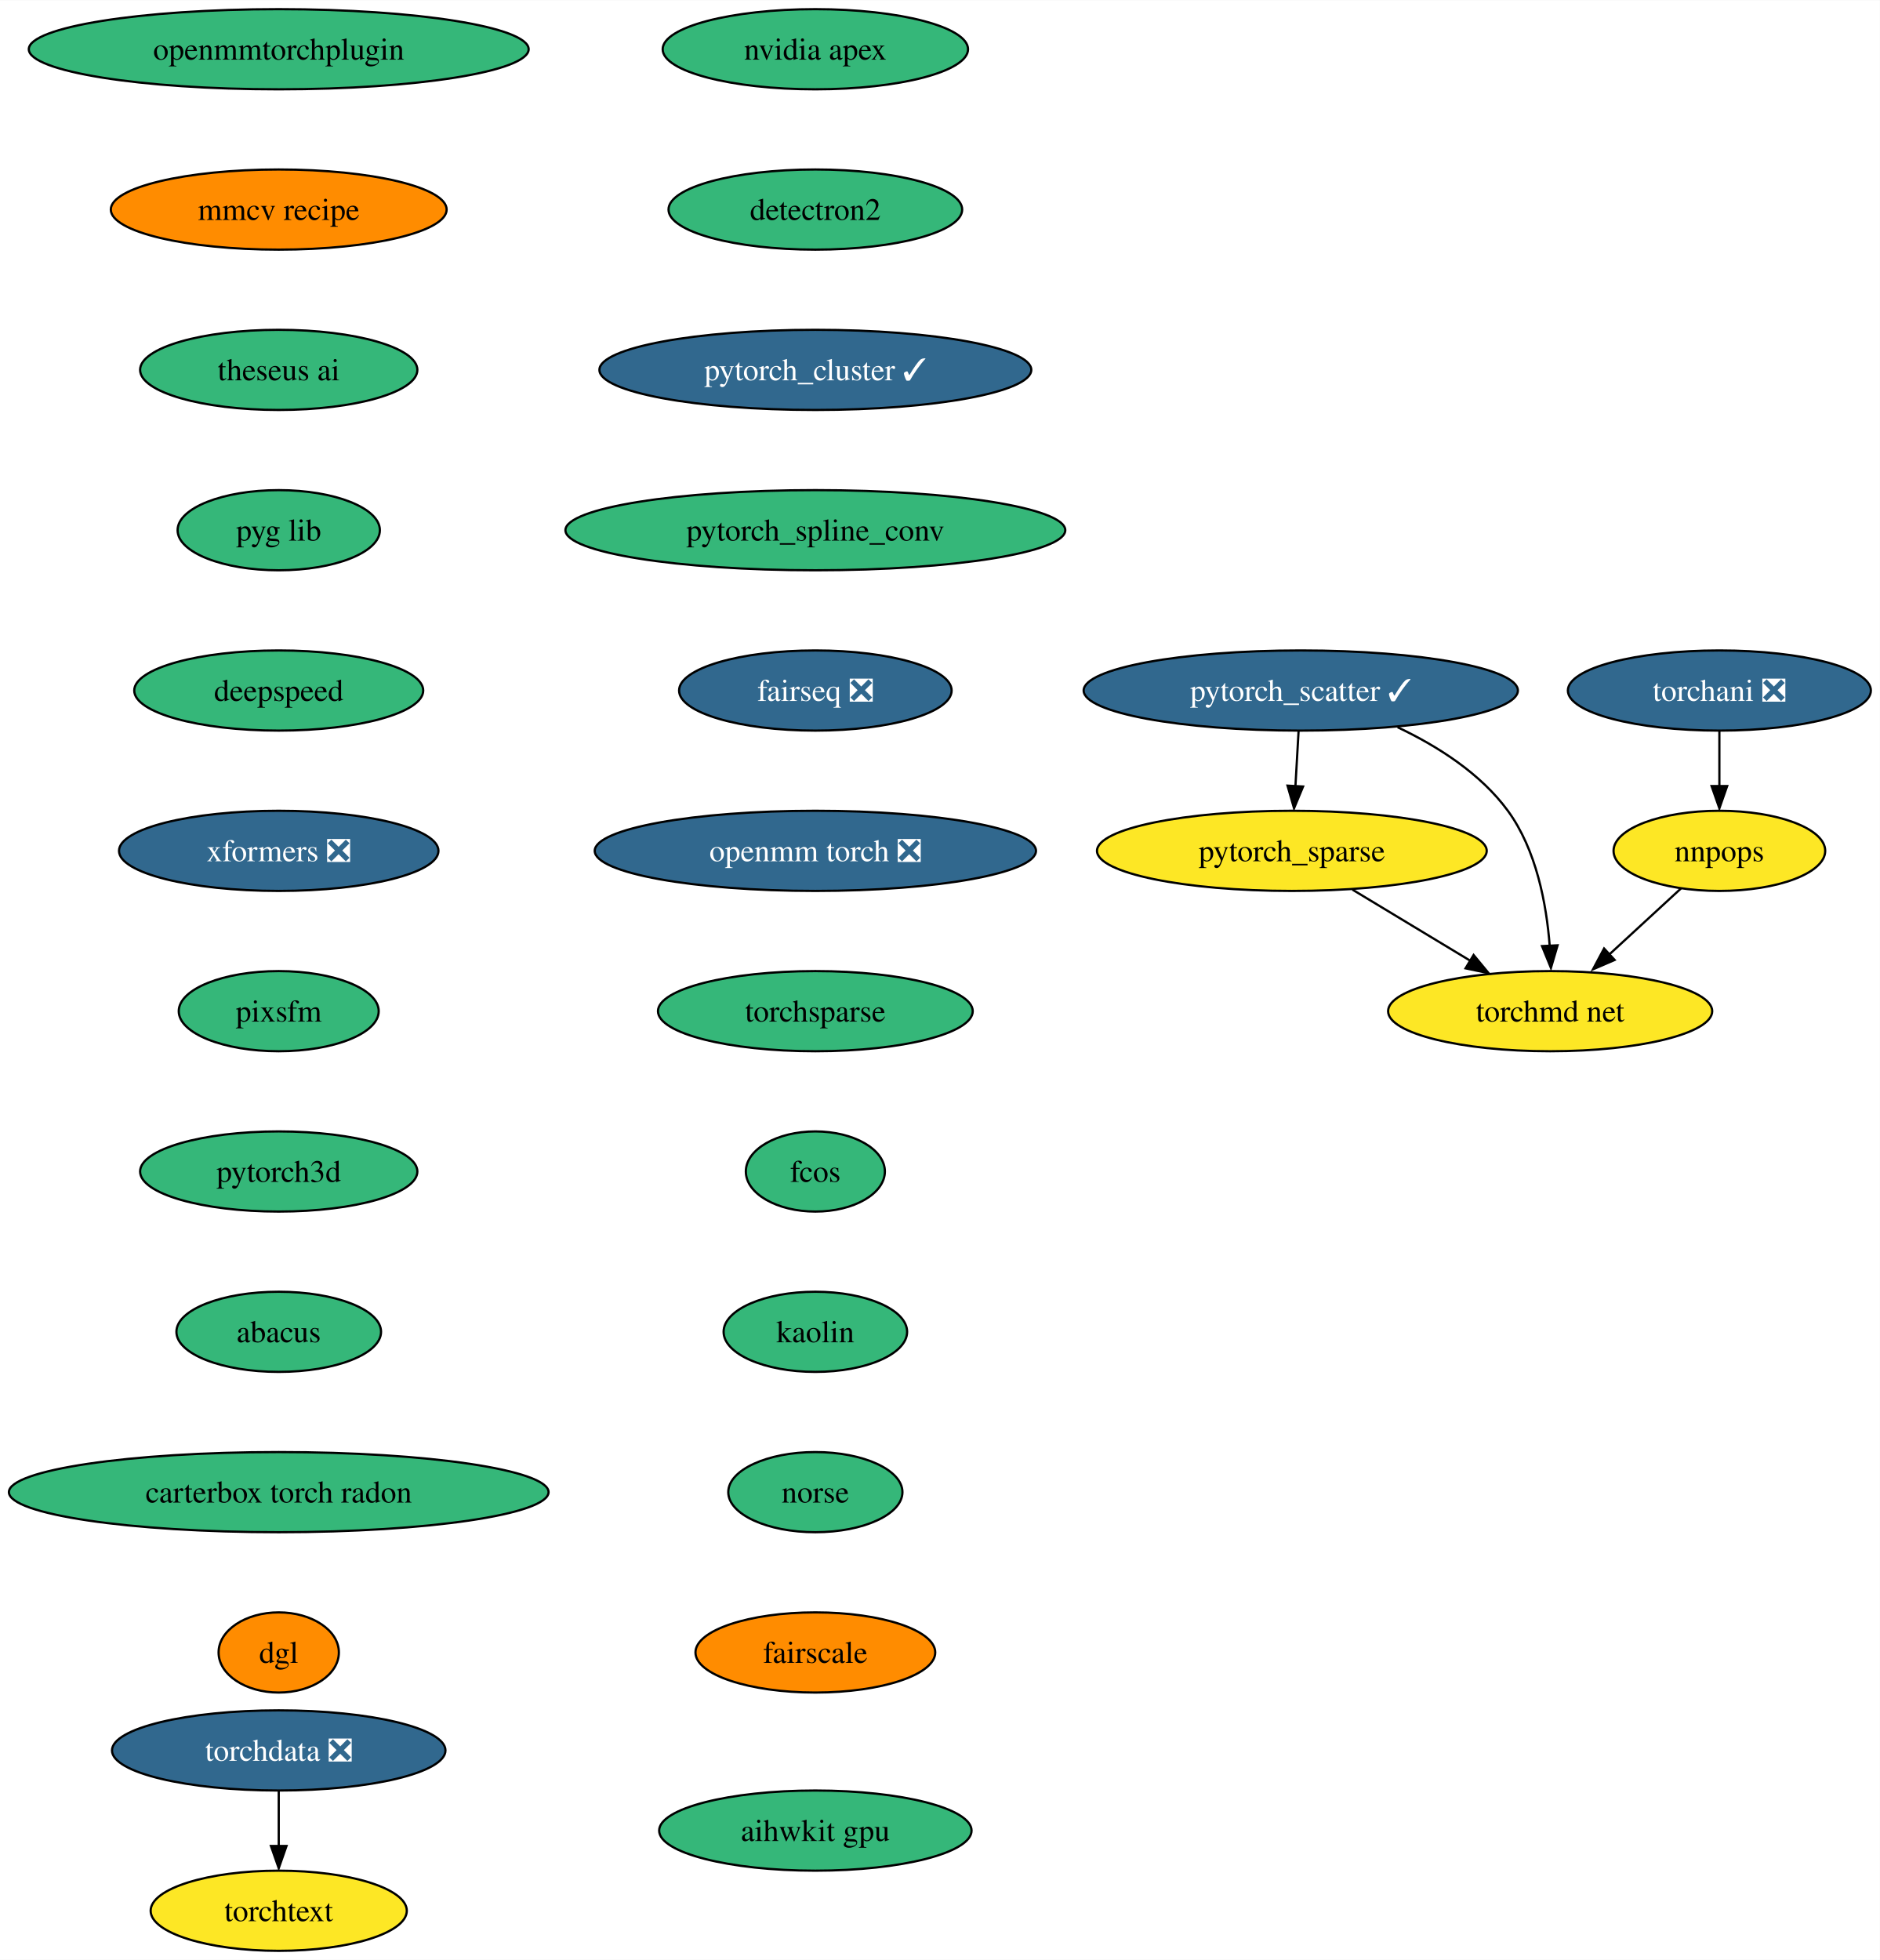
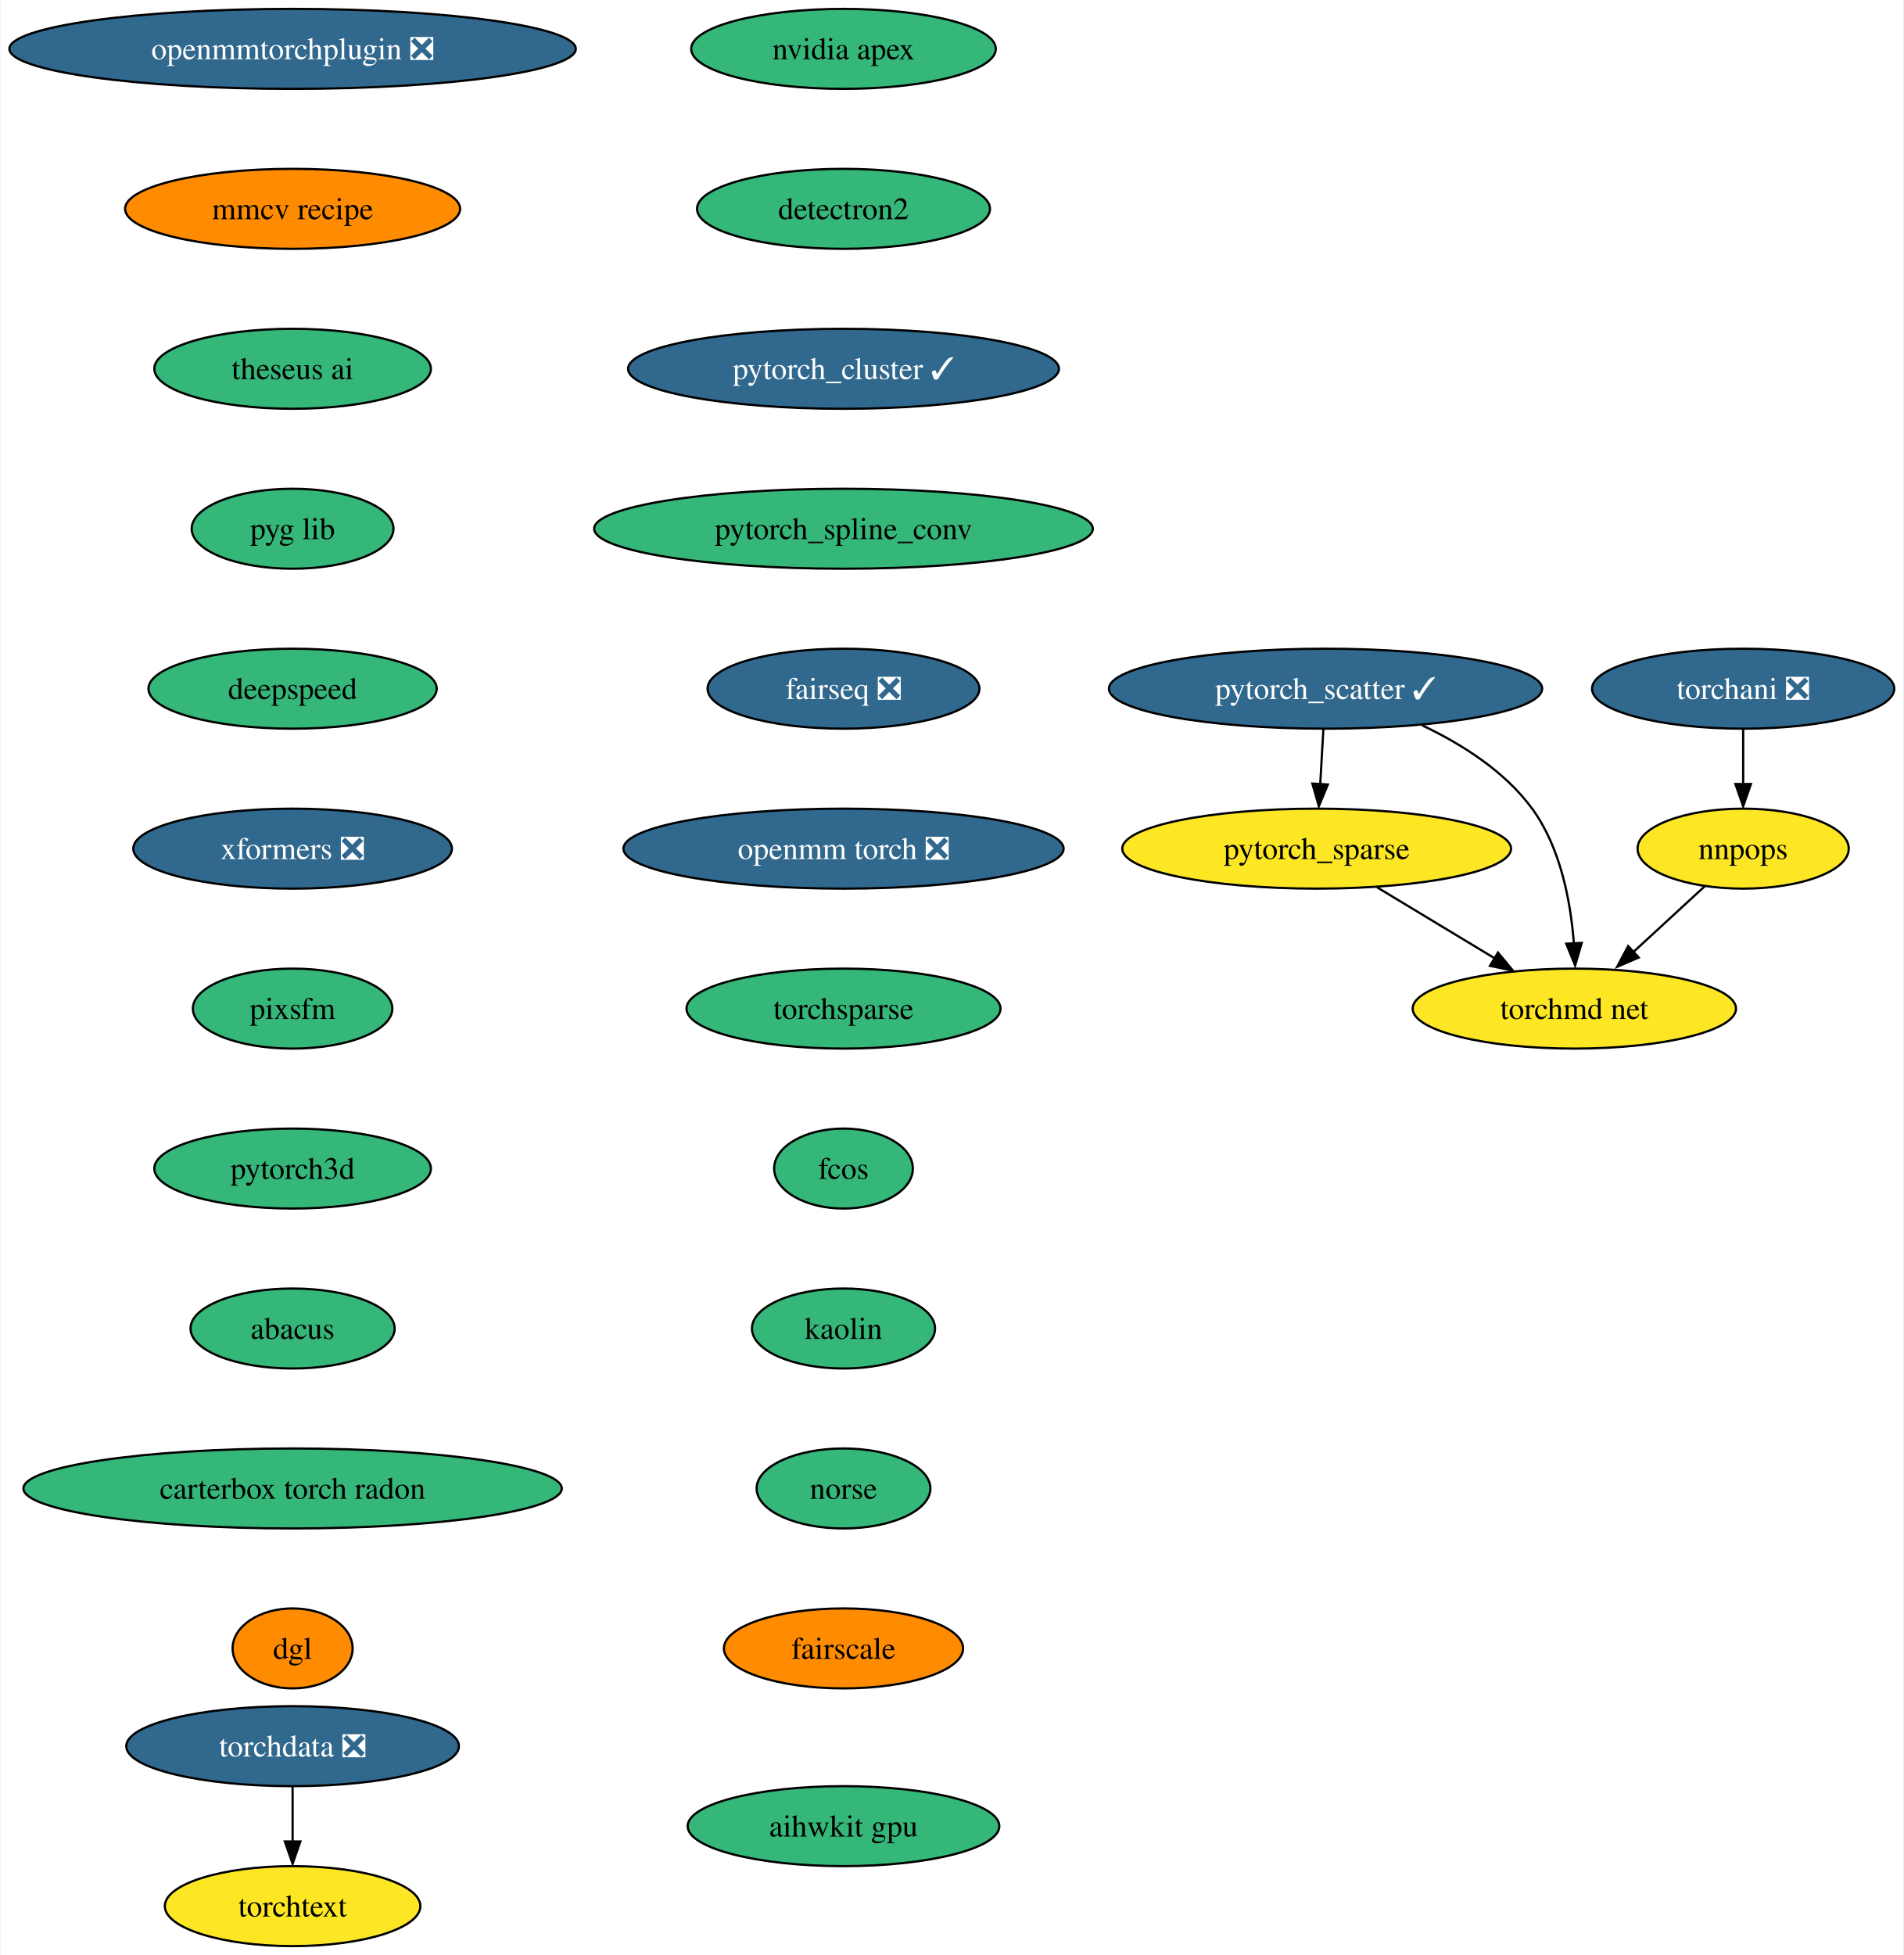
- <svg xmlns="http://www.w3.org/2000/svg" xmlns:xlink="http://www.w3.org/1999/xlink" width="844pt" height="880pt" viewBox="0.00 0.00 844.22 880.00">
+ <svg xmlns="http://www.w3.org/2000/svg" xmlns:xlink="http://www.w3.org/1999/xlink" width="857pt" height="880pt" viewBox="0.00 0.00 856.54 880.00">
  <g id="graph0" class="graph" transform="scale(1 1) rotate(0) translate(4 876)">
-     <polygon fill="white" stroke="none" points="-4,4 -4,-876 840.22,-876 840.22,4 -4,4" />
+     <polygon fill="white" stroke="none" points="-4,4 -4,-876 852.54,-876 852.54,4 -4,4" />
    <g id="node1" class="node">
      <g id="a_node1">
        <a xlink:href="https://github.com/conda-forge/nvidia-apex-feedstock" xlink:title="nvidia apex">
-           <ellipse fill="#35b779" stroke="black" cx="362.18" cy="-854" rx="68.57" ry="18" />
-           <text text-anchor="middle" x="362.18" y="-849.33" font-family="Times,serif" font-size="14.00">nvidia apex</text>
+           <ellipse fill="#35b779" stroke="black" cx="375.49" cy="-854" rx="68.57" ry="18" />
+           <text text-anchor="middle" x="375.49" y="-849.33" font-family="Times,serif" font-size="14.00">nvidia apex</text>
        </a>
      </g>
    </g>
    <g id="node2" class="node">
      <g id="a_node2">
        <a xlink:href="https://github.com/conda-forge/detectron2-feedstock" xlink:title="detectron2">
-           <ellipse fill="#35b779" stroke="black" cx="362.18" cy="-782" rx="65.94" ry="18" />
-           <text text-anchor="middle" x="362.18" y="-777.33" font-family="Times,serif" font-size="14.00">detectron2</text>
+           <ellipse fill="#35b779" stroke="black" cx="375.49" cy="-782" rx="65.94" ry="18" />
+           <text text-anchor="middle" x="375.49" y="-777.33" font-family="Times,serif" font-size="14.00">detectron2</text>
        </a>
      </g>
    </g>
    <g id="node3" class="node">
      <g id="a_node3">
        <a xlink:href="https://github.com/conda-forge/pytorch_cluster-feedstock/pull/46" xlink:title="pytorch_cluster ✓">
-           <ellipse fill="#31688e" stroke="black" cx="362.18" cy="-710" rx="96.98" ry="18" />
-           <text text-anchor="middle" x="362.18" y="-705.33" font-family="Times,serif" font-size="14.00" fill="white">pytorch_cluster ✓</text>
+           <ellipse fill="#31688e" stroke="black" cx="375.49" cy="-710" rx="96.98" ry="18" />
+           <text text-anchor="middle" x="375.49" y="-705.33" font-family="Times,serif" font-size="14.00" fill="white">pytorch_cluster ✓</text>
        </a>
      </g>
    </g>
    <g id="node4" class="node">
      <g id="a_node4">
        <a xlink:href="https://github.com/conda-forge/pytorch_spline_conv-feedstock" xlink:title="pytorch_spline_conv">
-           <ellipse fill="#35b779" stroke="black" cx="362.18" cy="-638" rx="112.24" ry="18" />
-           <text text-anchor="middle" x="362.18" y="-633.33" font-family="Times,serif" font-size="14.00">pytorch_spline_conv</text>
+           <ellipse fill="#35b779" stroke="black" cx="375.49" cy="-638" rx="112.24" ry="18" />
+           <text text-anchor="middle" x="375.49" y="-633.33" font-family="Times,serif" font-size="14.00">pytorch_spline_conv</text>
        </a>
      </g>
    </g>
    <g id="node8" class="node">
      <g id="a_node8">
        <a xlink:href="https://github.com/conda-forge/fairseq-feedstock/pull/34" xlink:title="fairseq ❎">
-           <ellipse fill="#31688e" stroke="black" cx="362.18" cy="-566" rx="61.2" ry="18" />
-           <text text-anchor="middle" x="362.18" y="-561.33" font-family="Times,serif" font-size="14.00" fill="white">fairseq ❎</text>
+           <ellipse fill="#31688e" stroke="black" cx="375.49" cy="-566" rx="61.2" ry="18" />
+           <text text-anchor="middle" x="375.49" y="-561.33" font-family="Times,serif" font-size="14.00" fill="white">fairseq ❎</text>
        </a>
      </g>
    </g>
    <g id="node5" class="node">
      <g id="a_node5">
        <a xlink:href="https://github.com/conda-forge/pytorch_scatter-feedstock/pull/57" xlink:title="pytorch_scatter ✓">
-           <ellipse fill="#31688e" stroke="black" cx="580.18" cy="-566" rx="97.51" ry="18" />
-           <text text-anchor="middle" x="580.18" y="-561.33" font-family="Times,serif" font-size="14.00" fill="white">pytorch_scatter ✓</text>
+           <ellipse fill="#31688e" stroke="black" cx="592.49" cy="-566" rx="97.51" ry="18" />
+           <text text-anchor="middle" x="592.49" y="-561.33" font-family="Times,serif" font-size="14.00" fill="white">pytorch_scatter ✓</text>
        </a>
      </g>
    </g>
    <g id="node6" class="node">
      <g id="a_node6">
        <a xlink:href="https://github.com/conda-forge/pytorch_sparse-feedstock" xlink:title="pytorch_sparse">
-           <ellipse fill="#fde725" stroke="black" cx="576.18" cy="-494" rx="87.51" ry="18" />
-           <text text-anchor="middle" x="576.18" y="-489.32" font-family="Times,serif" font-size="14.00">pytorch_sparse</text>
+           <ellipse fill="#fde725" stroke="black" cx="588.49" cy="-494" rx="87.51" ry="18" />
+           <text text-anchor="middle" x="588.49" y="-489.32" font-family="Times,serif" font-size="14.00">pytorch_sparse</text>
        </a>
      </g>
    </g>
    <g id="edge4" class="edge">
-       <path fill="none" stroke="black" d="M579.19,-547.7C578.77,-540.24 578.26,-531.32 577.78,-522.97" />
-       <polygon fill="black" stroke="black" points="581.22,-522.89 577.16,-513.1 574.23,-523.29 581.22,-522.89" />
+       <path fill="none" stroke="black" d="M591.51,-547.7C591.08,-540.24 590.57,-531.32 590.09,-522.97" />
+       <polygon fill="black" stroke="black" points="593.54,-522.89 589.47,-513.1 586.55,-523.29 593.54,-522.89" />
    </g>
    <g id="node7" class="node">
      <g id="a_node7">
        <a xlink:href="https://github.com/conda-forge/torchmd-net-feedstock" xlink:title="torchmd net">
-           <ellipse fill="#fde725" stroke="black" cx="692.18" cy="-422" rx="72.78" ry="18" />
-           <text text-anchor="middle" x="692.18" y="-417.32" font-family="Times,serif" font-size="14.00">torchmd net</text>
+           <ellipse fill="#fde725" stroke="black" cx="704.49" cy="-422" rx="72.78" ry="18" />
+           <text text-anchor="middle" x="704.49" y="-417.32" font-family="Times,serif" font-size="14.00">torchmd net</text>
        </a>
      </g>
    </g>
    <g id="edge5" class="edge">
-       <path fill="none" stroke="black" d="M623.69,-549.5C641.56,-541.04 660.89,-528.8 673.18,-512 686,-494.47 690.53,-470.1 691.98,-451.3" />
-       <polygon fill="black" stroke="black" points="695.52,-451.58 692.53,-441.42 688.53,-451.23 695.52,-451.58" />
+       <path fill="none" stroke="black" d="M636,-549.5C653.87,-541.04 673.21,-528.8 685.49,-512 698.32,-494.47 702.85,-470.1 704.29,-451.3" />
+       <polygon fill="black" stroke="black" points="707.83,-451.58 704.84,-441.42 700.84,-451.23 707.83,-451.58" />
    </g>
    <g id="edge6" class="edge">
-       <path fill="none" stroke="black" d="M603.38,-476.59C619.2,-467.04 639.33,-454.9 656.42,-444.58" />
-       <polygon fill="black" stroke="black" points="657.8,-447.23 664.55,-439.07 654.18,-441.24 657.8,-447.23" />
+       <path fill="none" stroke="black" d="M615.69,-476.59C631.51,-467.04 651.64,-454.9 668.73,-444.58" />
+       <polygon fill="black" stroke="black" points="670.11,-447.23 676.87,-439.07 666.5,-441.24 670.11,-447.23" />
    </g>
    <g id="node9" class="node">
      <g id="a_node9">
        <a xlink:href="https://github.com/conda-forge/openmm-torch-feedstock/pull/44" xlink:title="openmm torch ❎">
-           <ellipse fill="#31688e" stroke="black" cx="362.18" cy="-494" rx="99.08" ry="18" />
-           <text text-anchor="middle" x="362.18" y="-489.32" font-family="Times,serif" font-size="14.00" fill="white">openmm torch ❎</text>
+           <ellipse fill="#31688e" stroke="black" cx="375.49" cy="-494" rx="99.08" ry="18" />
+           <text text-anchor="middle" x="375.49" y="-489.32" font-family="Times,serif" font-size="14.00" fill="white">openmm torch ❎</text>
        </a>
      </g>
    </g>
    <g id="node12" class="node">
      <g id="a_node12">
        <a xlink:href="https://github.com/conda-forge/torchsparse-feedstock" xlink:title="torchsparse">
-           <ellipse fill="#35b779" stroke="black" cx="362.18" cy="-422" rx="70.68" ry="18" />
-           <text text-anchor="middle" x="362.18" y="-417.32" font-family="Times,serif" font-size="14.00">torchsparse</text>
+           <ellipse fill="#35b779" stroke="black" cx="375.49" cy="-422" rx="70.68" ry="18" />
+           <text text-anchor="middle" x="375.49" y="-417.32" font-family="Times,serif" font-size="14.00">torchsparse</text>
        </a>
      </g>
    </g>
    <g id="node10" class="node">
      <g id="a_node10">
        <a xlink:href="https://github.com/conda-forge/torchani-feedstock/pull/22" xlink:title="torchani ❎">
-           <ellipse fill="#31688e" stroke="black" cx="768.18" cy="-566" rx="68.04" ry="18" />
-           <text text-anchor="middle" x="768.18" y="-561.33" font-family="Times,serif" font-size="14.00" fill="white">torchani ❎</text>
+           <ellipse fill="#31688e" stroke="black" cx="780.49" cy="-566" rx="68.04" ry="18" />
+           <text text-anchor="middle" x="780.49" y="-561.33" font-family="Times,serif" font-size="14.00" fill="white">torchani ❎</text>
        </a>
      </g>
    </g>
    <g id="node11" class="node">
      <g id="a_node11">
        <a xlink:href="https://github.com/conda-forge/nnpops-feedstock" xlink:title="nnpops">
-           <ellipse fill="#fde725" stroke="black" cx="768.18" cy="-494" rx="47.53" ry="18" />
-           <text text-anchor="middle" x="768.18" y="-489.32" font-family="Times,serif" font-size="14.00">nnpops</text>
+           <ellipse fill="#fde725" stroke="black" cx="780.49" cy="-494" rx="47.53" ry="18" />
+           <text text-anchor="middle" x="780.49" y="-489.32" font-family="Times,serif" font-size="14.00">nnpops</text>
        </a>
      </g>
    </g>
    <g id="edge9" class="edge">
-       <path fill="none" stroke="black" d="M768.18,-547.7C768.18,-540.24 768.18,-531.32 768.18,-522.97" />
-       <polygon fill="black" stroke="black" points="771.68,-523.1 768.18,-513.1 764.68,-523.1 771.68,-523.1" />
+       <path fill="none" stroke="black" d="M780.49,-547.7C780.49,-540.24 780.49,-531.32 780.49,-522.97" />
+       <polygon fill="black" stroke="black" points="783.99,-523.1 780.49,-513.1 776.99,-523.1 783.99,-523.1" />
    </g>
    <g id="edge10" class="edge">
-       <path fill="none" stroke="black" d="M750.94,-477.12C741.3,-468.24 729.1,-457.01 718.32,-447.08" />
-       <polygon fill="black" stroke="black" points="721.14,-445 711.42,-440.8 716.4,-450.15 721.14,-445" />
+       <path fill="none" stroke="black" d="M763.25,-477.12C753.62,-468.24 741.42,-457.01 730.63,-447.08" />
+       <polygon fill="black" stroke="black" points="733.46,-445 723.73,-440.8 728.72,-450.15 733.46,-445" />
    </g>
    <g id="node13" class="node">
      <g id="a_node13">
        <a xlink:href="https://github.com/conda-forge/fcos-feedstock" xlink:title="fcos">
-           <ellipse fill="#35b779" stroke="black" cx="362.18" cy="-350" rx="31.22" ry="18" />
-           <text text-anchor="middle" x="362.18" y="-345.32" font-family="Times,serif" font-size="14.00">fcos</text>
+           <ellipse fill="#35b779" stroke="black" cx="375.49" cy="-350" rx="31.22" ry="18" />
+           <text text-anchor="middle" x="375.49" y="-345.32" font-family="Times,serif" font-size="14.00">fcos</text>
        </a>
      </g>
    </g>
    <g id="node14" class="node">
      <g id="a_node14">
        <a xlink:href="https://github.com/conda-forge/kaolin-feedstock" xlink:title="kaolin">
-           <ellipse fill="#35b779" stroke="black" cx="362.18" cy="-278" rx="41.21" ry="18" />
-           <text text-anchor="middle" x="362.18" y="-273.32" font-family="Times,serif" font-size="14.00">kaolin</text>
+           <ellipse fill="#35b779" stroke="black" cx="375.49" cy="-278" rx="41.21" ry="18" />
+           <text text-anchor="middle" x="375.49" y="-273.32" font-family="Times,serif" font-size="14.00">kaolin</text>
        </a>
      </g>
    </g>
    <g id="node15" class="node">
      <g id="a_node15">
        <a xlink:href="https://github.com/conda-forge/norse-feedstock" xlink:title="norse">
-           <ellipse fill="#35b779" stroke="black" cx="362.18" cy="-206" rx="39.11" ry="18" />
-           <text text-anchor="middle" x="362.18" y="-201.33" font-family="Times,serif" font-size="14.00">norse</text>
+           <ellipse fill="#35b779" stroke="black" cx="375.49" cy="-206" rx="39.11" ry="18" />
+           <text text-anchor="middle" x="375.49" y="-201.33" font-family="Times,serif" font-size="14.00">norse</text>
        </a>
      </g>
    </g>
    <g id="node16" class="node">
      <g id="a_node16">
        <a xlink:href="https://github.com/conda-forge/fairscale-feedstock" xlink:title="fairscale">
-           <ellipse fill="#ff8c00" stroke="black" cx="362.18" cy="-134" rx="53.84" ry="18" />
-           <text text-anchor="middle" x="362.18" y="-129.32" font-family="Times,serif" font-size="14.00">fairscale</text>
+           <ellipse fill="#ff8c00" stroke="black" cx="375.49" cy="-134" rx="53.84" ry="18" />
+           <text text-anchor="middle" x="375.49" y="-129.32" font-family="Times,serif" font-size="14.00">fairscale</text>
        </a>
      </g>
    </g>
    <g id="node17" class="node">
      <g id="a_node17">
        <a xlink:href="https://github.com/conda-forge/torchdata-feedstock/pull/18" xlink:title="torchdata ❎">
-           <ellipse fill="#31688e" stroke="black" cx="121.18" cy="-90" rx="74.88" ry="18" />
-           <text text-anchor="middle" x="121.18" y="-85.33" font-family="Times,serif" font-size="14.00" fill="white">torchdata ❎</text>
+           <ellipse fill="#31688e" stroke="black" cx="127.49" cy="-90" rx="74.88" ry="18" />
+           <text text-anchor="middle" x="127.49" y="-85.33" font-family="Times,serif" font-size="14.00" fill="white">torchdata ❎</text>
        </a>
      </g>
    </g>
    <g id="node18" class="node">
      <g id="a_node18">
        <a xlink:href="https://github.com/conda-forge/torchtext-feedstock" xlink:title="torchtext">
-           <ellipse fill="#fde725" stroke="black" cx="121.18" cy="-18" rx="57.52" ry="18" />
-           <text text-anchor="middle" x="121.18" y="-13.32" font-family="Times,serif" font-size="14.00">torchtext</text>
+           <ellipse fill="#fde725" stroke="black" cx="127.49" cy="-18" rx="57.52" ry="18" />
+           <text text-anchor="middle" x="127.49" y="-13.32" font-family="Times,serif" font-size="14.00">torchtext</text>
        </a>
      </g>
    </g>
    <g id="edge16" class="edge">
-       <path fill="none" stroke="black" d="M121.18,-71.7C121.18,-64.24 121.18,-55.32 121.18,-46.97" />
-       <polygon fill="black" stroke="black" points="124.68,-47.1 121.18,-37.1 117.68,-47.1 124.68,-47.1" />
+       <path fill="none" stroke="black" d="M127.49,-71.7C127.49,-64.24 127.49,-55.32 127.49,-46.97" />
+       <polygon fill="black" stroke="black" points="130.99,-47.1 127.49,-37.1 123.99,-47.1 130.99,-47.1" />
    </g>
    <g id="node19" class="node">
      <g id="a_node19">
-         <a xlink:href="https://github.com/conda-forge/openmmtorchplugin-feedstock" xlink:title="openmmtorchplugin">
-           <ellipse fill="#35b779" stroke="black" cx="121.18" cy="-854" rx="112.24" ry="18" />
-           <text text-anchor="middle" x="121.18" y="-849.33" font-family="Times,serif" font-size="14.00">openmmtorchplugin</text>
+         <a xlink:href="https://github.com/conda-forge/openmmtorchplugin-feedstock/pull/18" xlink:title="openmmtorchplugin ❎">
+           <ellipse fill="#31688e" stroke="black" cx="127.49" cy="-854" rx="127.49" ry="18" />
+           <text text-anchor="middle" x="127.49" y="-849.33" font-family="Times,serif" font-size="14.00" fill="white">openmmtorchplugin ❎</text>
        </a>
      </g>
    </g>
    <g id="node20" class="node">
      <g id="a_node20">
        <a xlink:href="https://github.com/conda-forge/mmcv-recipe-feedstock" xlink:title="mmcv recipe">
-           <ellipse fill="#ff8c00" stroke="black" cx="121.18" cy="-782" rx="75.41" ry="18" />
-           <text text-anchor="middle" x="121.18" y="-777.33" font-family="Times,serif" font-size="14.00">mmcv recipe</text>
+           <ellipse fill="#ff8c00" stroke="black" cx="127.49" cy="-782" rx="75.41" ry="18" />
+           <text text-anchor="middle" x="127.49" y="-777.33" font-family="Times,serif" font-size="14.00">mmcv recipe</text>
        </a>
      </g>
    </g>
    <g id="node21" class="node">
      <g id="a_node21">
        <a xlink:href="https://github.com/conda-forge/theseus-ai-feedstock" xlink:title="theseus ai">
-           <ellipse fill="#35b779" stroke="black" cx="121.18" cy="-710" rx="62.26" ry="18" />
-           <text text-anchor="middle" x="121.18" y="-705.33" font-family="Times,serif" font-size="14.00">theseus ai</text>
+           <ellipse fill="#35b779" stroke="black" cx="127.49" cy="-710" rx="62.26" ry="18" />
+           <text text-anchor="middle" x="127.49" y="-705.33" font-family="Times,serif" font-size="14.00">theseus ai</text>
        </a>
      </g>
    </g>
    <g id="node22" class="node">
      <g id="a_node22">
        <a xlink:href="https://github.com/conda-forge/pyg-lib-feedstock" xlink:title="pyg lib">
-           <ellipse fill="#35b779" stroke="black" cx="121.18" cy="-638" rx="45.42" ry="18" />
-           <text text-anchor="middle" x="121.18" y="-633.33" font-family="Times,serif" font-size="14.00">pyg lib</text>
+           <ellipse fill="#35b779" stroke="black" cx="127.49" cy="-638" rx="45.42" ry="18" />
+           <text text-anchor="middle" x="127.49" y="-633.33" font-family="Times,serif" font-size="14.00">pyg lib</text>
        </a>
      </g>
    </g>
    <g id="node23" class="node">
      <g id="a_node23">
        <a xlink:href="https://github.com/conda-forge/deepspeed-feedstock" xlink:title="deepspeed">
-           <ellipse fill="#35b779" stroke="black" cx="121.18" cy="-566" rx="64.89" ry="18" />
-           <text text-anchor="middle" x="121.18" y="-561.33" font-family="Times,serif" font-size="14.00">deepspeed</text>
+           <ellipse fill="#35b779" stroke="black" cx="127.49" cy="-566" rx="64.89" ry="18" />
+           <text text-anchor="middle" x="127.49" y="-561.33" font-family="Times,serif" font-size="14.00">deepspeed</text>
        </a>
      </g>
    </g>
    <g id="node24" class="node">
      <g id="a_node24">
        <a xlink:href="https://github.com/conda-forge/xformers-feedstock/pull/16" xlink:title="xformers ❎">
-           <ellipse fill="#31688e" stroke="black" cx="121.18" cy="-494" rx="71.73" ry="18" />
-           <text text-anchor="middle" x="121.18" y="-489.32" font-family="Times,serif" font-size="14.00" fill="white">xformers ❎</text>
+           <ellipse fill="#31688e" stroke="black" cx="127.49" cy="-494" rx="71.73" ry="18" />
+           <text text-anchor="middle" x="127.49" y="-489.32" font-family="Times,serif" font-size="14.00" fill="white">xformers ❎</text>
        </a>
      </g>
    </g>
    <g id="node25" class="node">
      <g id="a_node25">
        <a xlink:href="https://github.com/conda-forge/pixsfm-feedstock" xlink:title="pixsfm">
-           <ellipse fill="#35b779" stroke="black" cx="121.18" cy="-422" rx="44.9" ry="18" />
-           <text text-anchor="middle" x="121.18" y="-417.32" font-family="Times,serif" font-size="14.00">pixsfm</text>
+           <ellipse fill="#35b779" stroke="black" cx="127.49" cy="-422" rx="44.9" ry="18" />
+           <text text-anchor="middle" x="127.49" y="-417.32" font-family="Times,serif" font-size="14.00">pixsfm</text>
        </a>
      </g>
    </g>
    <g id="node26" class="node">
      <g id="a_node26">
        <a xlink:href="https://github.com/conda-forge/pytorch3d-feedstock" xlink:title="pytorch3d">
-           <ellipse fill="#35b779" stroke="black" cx="121.18" cy="-350" rx="62.26" ry="18" />
-           <text text-anchor="middle" x="121.18" y="-345.32" font-family="Times,serif" font-size="14.00">pytorch3d</text>
+           <ellipse fill="#35b779" stroke="black" cx="127.49" cy="-350" rx="62.26" ry="18" />
+           <text text-anchor="middle" x="127.49" y="-345.32" font-family="Times,serif" font-size="14.00">pytorch3d</text>
        </a>
      </g>
    </g>
    <g id="node27" class="node">
      <g id="a_node27">
        <a xlink:href="https://github.com/conda-forge/abacus-feedstock" xlink:title="abacus">
-           <ellipse fill="#35b779" stroke="black" cx="121.18" cy="-278" rx="45.95" ry="18" />
-           <text text-anchor="middle" x="121.18" y="-273.32" font-family="Times,serif" font-size="14.00">abacus</text>
+           <ellipse fill="#35b779" stroke="black" cx="127.49" cy="-278" rx="45.95" ry="18" />
+           <text text-anchor="middle" x="127.49" y="-273.32" font-family="Times,serif" font-size="14.00">abacus</text>
        </a>
      </g>
    </g>
    <g id="node28" class="node">
      <g id="a_node28">
        <a xlink:href="https://github.com/conda-forge/carterbox-torch-radon-feedstock" xlink:title="carterbox torch radon">
-           <ellipse fill="#35b779" stroke="black" cx="121.18" cy="-206" rx="121.18" ry="18" />
-           <text text-anchor="middle" x="121.18" y="-201.33" font-family="Times,serif" font-size="14.00">carterbox torch radon</text>
+           <ellipse fill="#35b779" stroke="black" cx="127.49" cy="-206" rx="121.18" ry="18" />
+           <text text-anchor="middle" x="127.49" y="-201.33" font-family="Times,serif" font-size="14.00">carterbox torch radon</text>
        </a>
      </g>
    </g>
    <g id="node29" class="node">
      <g id="a_node29">
        <a xlink:href="https://github.com/conda-forge/dgl-feedstock" xlink:title="dgl">
-           <ellipse fill="#ff8c00" stroke="black" cx="121.18" cy="-134" rx="27.01" ry="18" />
-           <text text-anchor="middle" x="121.18" y="-129.32" font-family="Times,serif" font-size="14.00">dgl</text>
+           <ellipse fill="#ff8c00" stroke="black" cx="127.49" cy="-134" rx="27.01" ry="18" />
+           <text text-anchor="middle" x="127.49" y="-129.32" font-family="Times,serif" font-size="14.00">dgl</text>
        </a>
      </g>
    </g>
    <g id="node30" class="node">
      <g id="a_node30">
        <a xlink:href="https://github.com/conda-forge/aihwkit-gpu-feedstock" xlink:title="aihwkit gpu">
-           <ellipse fill="#35b779" stroke="black" cx="362.18" cy="-54" rx="70.15" ry="18" />
-           <text text-anchor="middle" x="362.18" y="-49.33" font-family="Times,serif" font-size="14.00">aihwkit gpu</text>
+           <ellipse fill="#35b779" stroke="black" cx="375.49" cy="-54" rx="70.15" ry="18" />
+           <text text-anchor="middle" x="375.49" y="-49.33" font-family="Times,serif" font-size="14.00">aihwkit gpu</text>
        </a>
      </g>
    </g>
  </g>
</svg>
